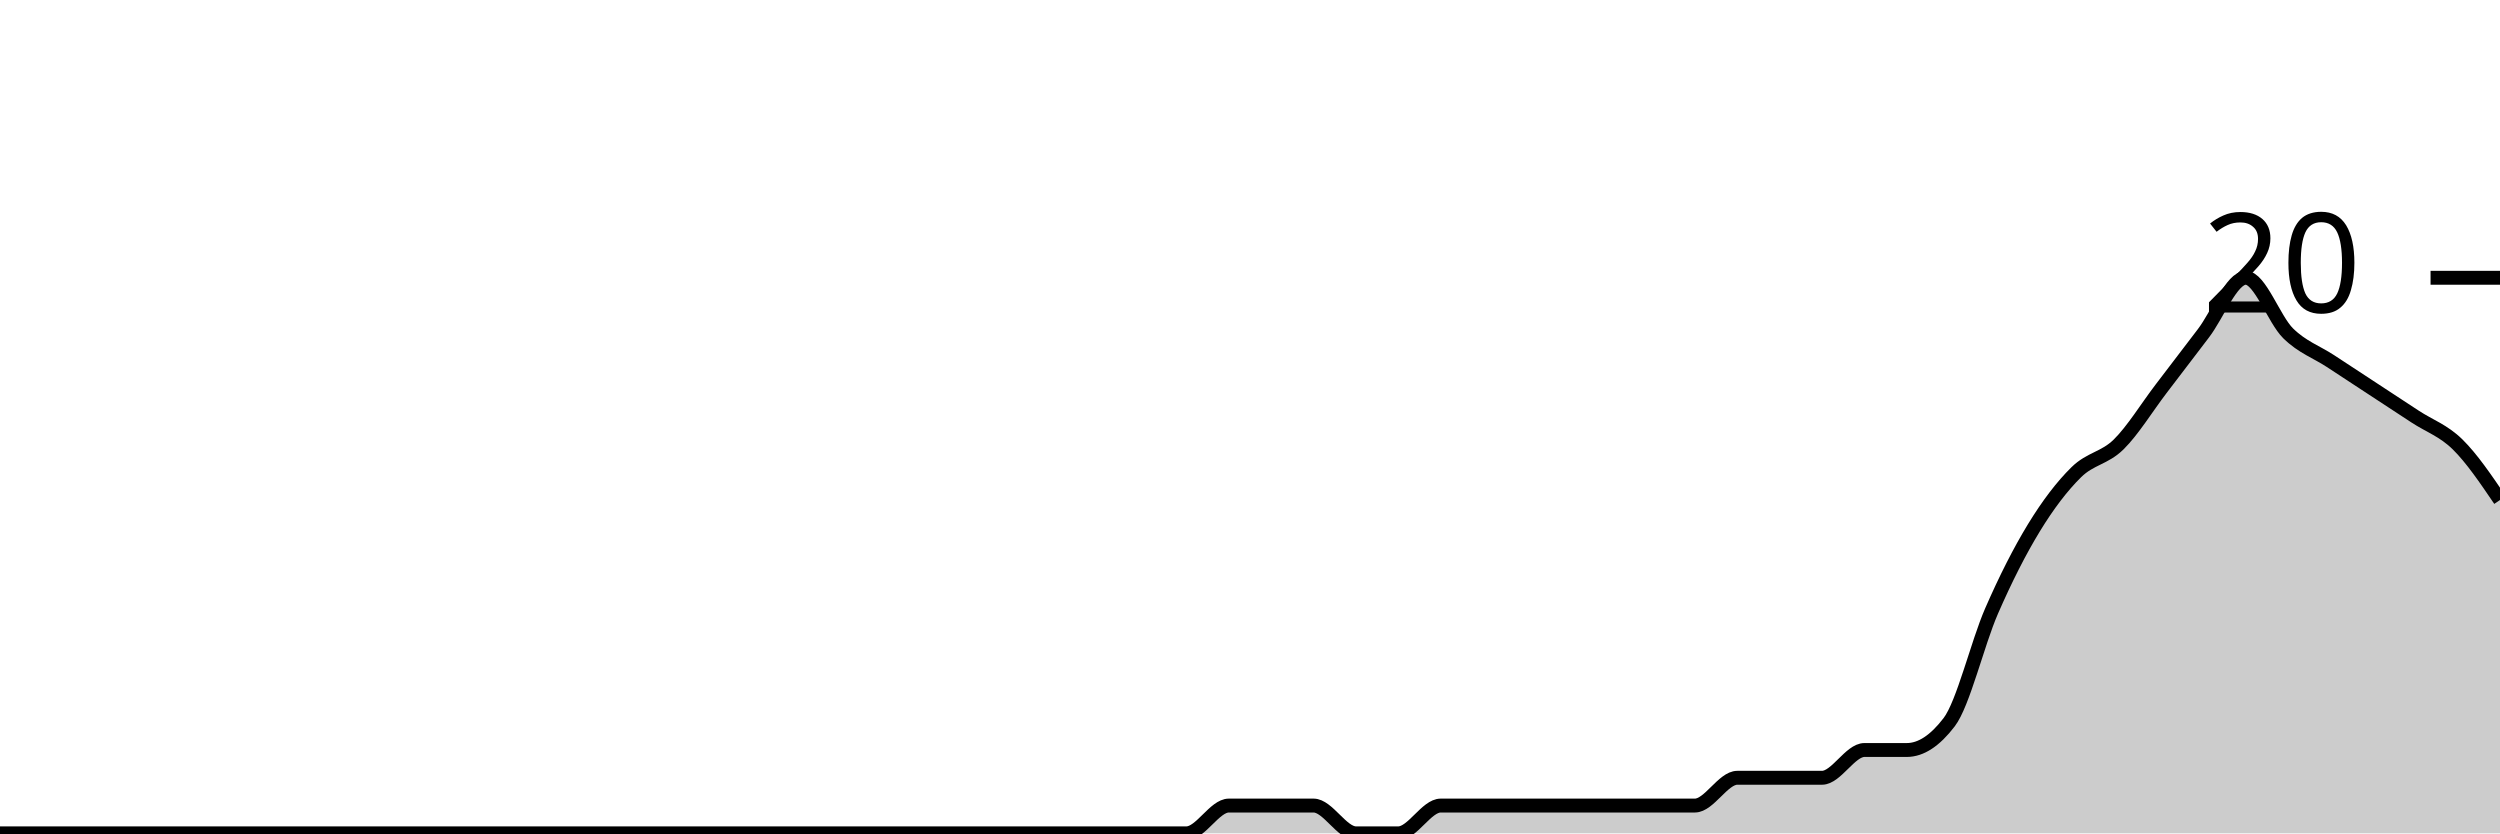
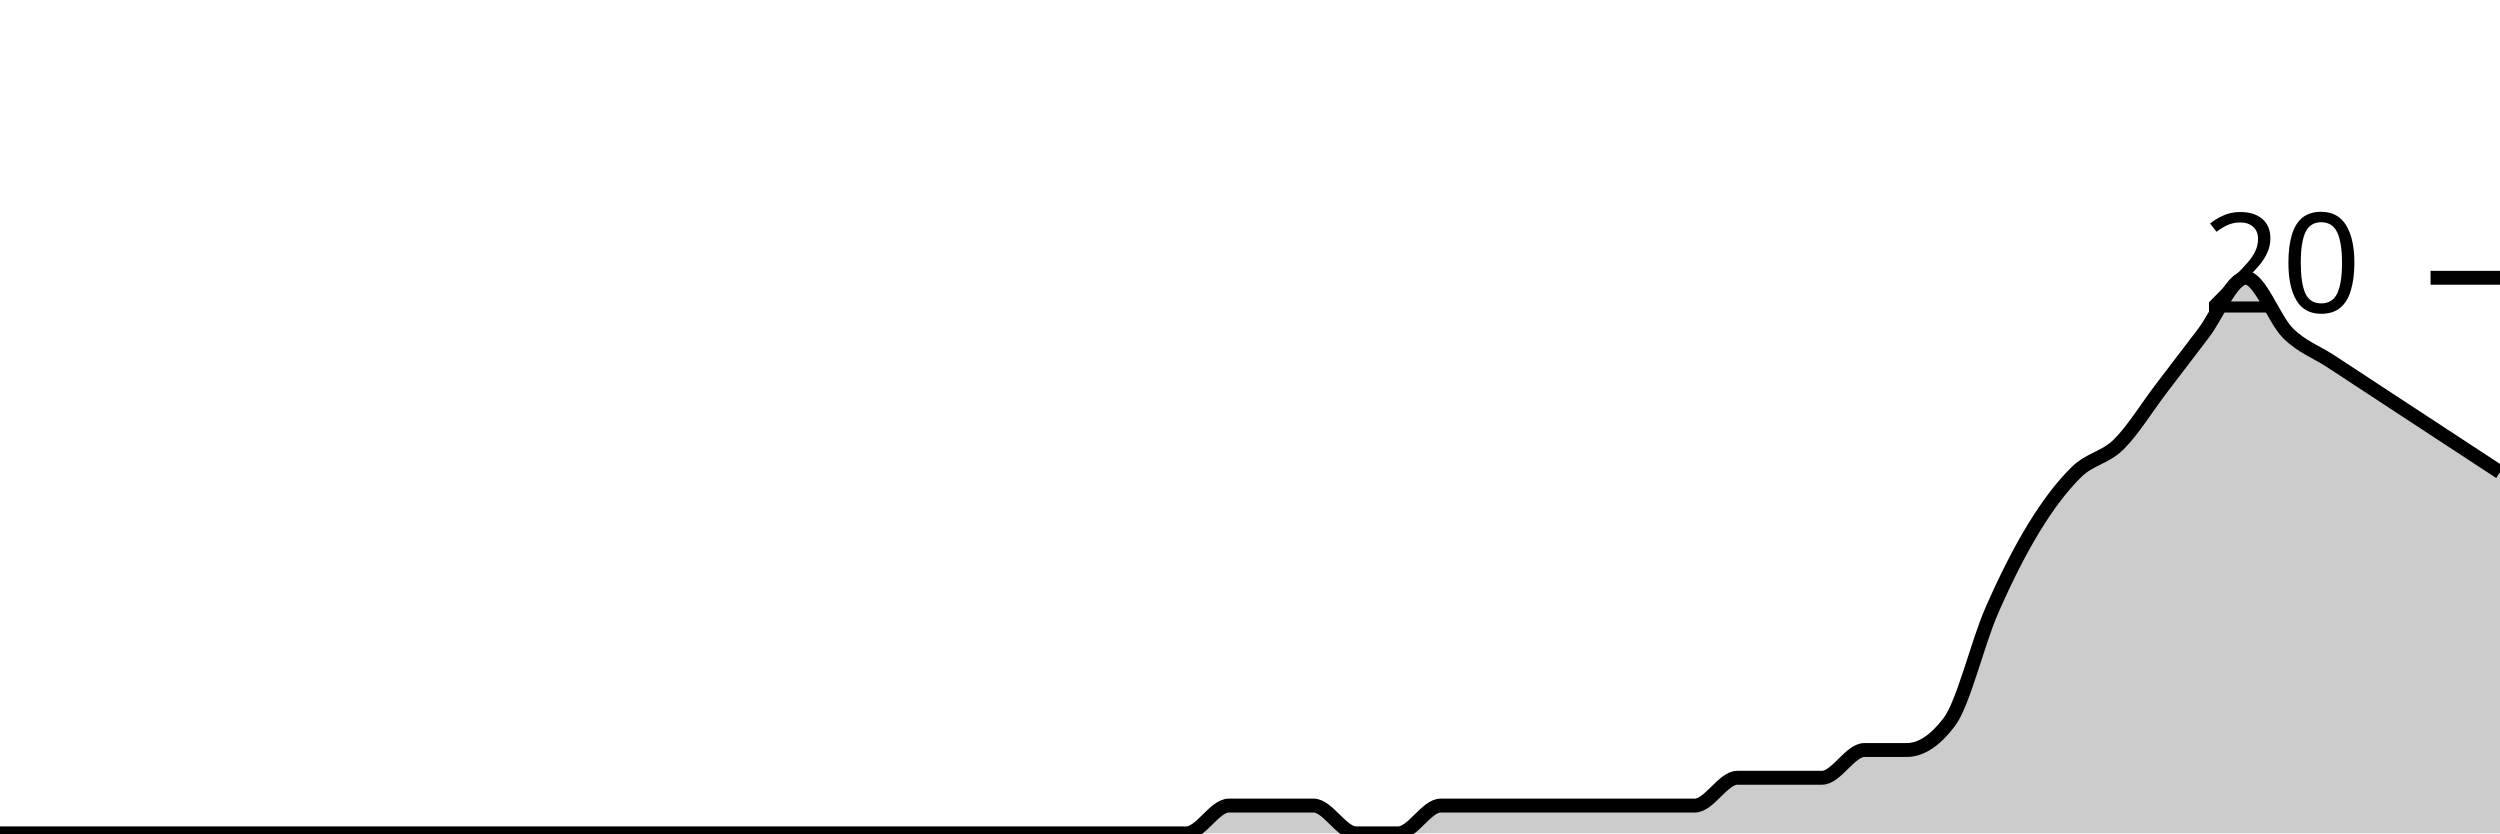
<svg xmlns="http://www.w3.org/2000/svg" viewBox="0 0 180 60">
  <g transform="translate(0,20)">
-     <path class="area" fill="rgba(0, 0, 0, 0.2)" d="M0,40C1.017,40,2.034,40,3.051,40C4.068,40,5.085,40,6.102,40C7.119,40,8.136,40,9.153,40C10.169,40,11.186,40,12.203,40C13.22,40,14.237,40,15.254,40C16.271,40,17.288,40,18.305,40C19.322,40,20.339,40,21.356,40C22.373,40,23.39,40,24.407,40C25.424,40,26.441,40,27.458,40C28.475,40,29.492,40,30.508,40C31.525,40,32.542,40,33.559,40C34.576,40,35.593,40,36.61,40C37.627,40,38.644,40,39.661,40C40.678,40,41.695,40,42.712,40C43.729,40,44.746,40,45.763,40C46.78,40,47.797,40,48.814,40C49.831,40,50.847,40,51.864,40C52.881,40,53.898,40,54.915,40C55.932,40,56.949,40,57.966,40C58.983,40,60,40,61.017,40C62.034,40,63.051,40,64.068,40C65.085,40,66.102,40,67.119,40C68.136,40,69.153,40,70.169,40C71.186,40,72.203,40,73.22,40C74.237,40,75.254,40,76.271,40C77.288,40,78.305,40,79.322,40C80.339,40,81.356,40,82.373,40C83.39,40,84.407,40,85.424,40C86.441,40,87.458,38,88.475,38C89.492,38,90.508,38,91.525,38C92.542,38,93.559,38,94.576,38C95.593,38,96.61,40,97.627,40C98.644,40,99.661,40,100.678,40C101.695,40,102.712,38,103.729,38C104.746,38,105.763,38,106.78,38C107.797,38,108.814,38,109.831,38C110.847,38,111.864,38,112.881,38C113.898,38,114.915,38,115.932,38C116.949,38,117.966,38,118.983,38C120,38,121.017,38,122.034,38C123.051,38,124.068,36,125.085,36C126.102,36,127.119,36,128.136,36C129.153,36,130.169,36,131.186,36C132.203,36,133.22,34,134.237,34C135.254,34,136.271,34,137.288,34C138.305,34,139.322,33.333,140.339,32C141.356,30.667,142.373,26.333,143.39,24C144.407,21.667,145.424,19.667,146.441,18C147.458,16.333,148.475,15,149.492,14C150.508,13,151.525,13,152.542,12C153.559,11,154.576,9.333,155.593,8C156.61,6.667,157.627,5.333,158.644,4C159.661,2.667,160.678,0,161.695,0C162.712,0,163.729,3,164.746,4C165.763,5,166.78,5.333,167.797,6C168.814,6.667,169.831,7.333,170.847,8C171.864,8.667,172.881,9.333,173.898,10C174.915,10.667,175.932,11,176.949,12C177.966,13,178.983,14.5,180,16L180,40C178.983,40,177.966,40,176.949,40C175.932,40,174.915,40,173.898,40C172.881,40,171.864,40,170.847,40C169.831,40,168.814,40,167.797,40C166.78,40,165.763,40,164.746,40C163.729,40,162.712,40,161.695,40C160.678,40,159.661,40,158.644,40C157.627,40,156.61,40,155.593,40C154.576,40,153.559,40,152.542,40C151.525,40,150.508,40,149.492,40C148.475,40,147.458,40,146.441,40C145.424,40,144.407,40,143.39,40C142.373,40,141.356,40,140.339,40C139.322,40,138.305,40,137.288,40C136.271,40,135.254,40,134.237,40C133.22,40,132.203,40,131.186,40C130.169,40,129.153,40,128.136,40C127.119,40,126.102,40,125.085,40C124.068,40,123.051,40,122.034,40C121.017,40,120,40,118.983,40C117.966,40,116.949,40,115.932,40C114.915,40,113.898,40,112.881,40C111.864,40,110.847,40,109.831,40C108.814,40,107.797,40,106.78,40C105.763,40,104.746,40,103.729,40C102.712,40,101.695,40,100.678,40C99.661,40,98.644,40,97.627,40C96.61,40,95.593,40,94.576,40C93.559,40,92.542,40,91.525,40C90.508,40,89.492,40,88.475,40C87.458,40,86.441,40,85.424,40C84.407,40,83.39,40,82.373,40C81.356,40,80.339,40,79.322,40C78.305,40,77.288,40,76.271,40C75.254,40,74.237,40,73.22,40C72.203,40,71.186,40,70.169,40C69.153,40,68.136,40,67.119,40C66.102,40,65.085,40,64.068,40C63.051,40,62.034,40,61.017,40C60,40,58.983,40,57.966,40C56.949,40,55.932,40,54.915,40C53.898,40,52.881,40,51.864,40C50.847,40,49.831,40,48.814,40C47.797,40,46.78,40,45.763,40C44.746,40,43.729,40,42.712,40C41.695,40,40.678,40,39.661,40C38.644,40,37.627,40,36.61,40C35.593,40,34.576,40,33.559,40C32.542,40,31.525,40,30.508,40C29.492,40,28.475,40,27.458,40C26.441,40,25.424,40,24.407,40C23.39,40,22.373,40,21.356,40C20.339,40,19.322,40,18.305,40C17.288,40,16.271,40,15.254,40C14.237,40,13.22,40,12.203,40C11.186,40,10.169,40,9.153,40C8.136,40,7.119,40,6.102,40C5.085,40,4.068,40,3.051,40C2.034,40,1.017,40,0,40Z" />
-     <path class="line" stroke="black" fill="none" d="M0,40C1.017,40,2.034,40,3.051,40C4.068,40,5.085,40,6.102,40C7.119,40,8.136,40,9.153,40C10.169,40,11.186,40,12.203,40C13.22,40,14.237,40,15.254,40C16.271,40,17.288,40,18.305,40C19.322,40,20.339,40,21.356,40C22.373,40,23.39,40,24.407,40C25.424,40,26.441,40,27.458,40C28.475,40,29.492,40,30.508,40C31.525,40,32.542,40,33.559,40C34.576,40,35.593,40,36.61,40C37.627,40,38.644,40,39.661,40C40.678,40,41.695,40,42.712,40C43.729,40,44.746,40,45.763,40C46.78,40,47.797,40,48.814,40C49.831,40,50.847,40,51.864,40C52.881,40,53.898,40,54.915,40C55.932,40,56.949,40,57.966,40C58.983,40,60,40,61.017,40C62.034,40,63.051,40,64.068,40C65.085,40,66.102,40,67.119,40C68.136,40,69.153,40,70.169,40C71.186,40,72.203,40,73.22,40C74.237,40,75.254,40,76.271,40C77.288,40,78.305,40,79.322,40C80.339,40,81.356,40,82.373,40C83.39,40,84.407,40,85.424,40C86.441,40,87.458,38,88.475,38C89.492,38,90.508,38,91.525,38C92.542,38,93.559,38,94.576,38C95.593,38,96.61,40,97.627,40C98.644,40,99.661,40,100.678,40C101.695,40,102.712,38,103.729,38C104.746,38,105.763,38,106.78,38C107.797,38,108.814,38,109.831,38C110.847,38,111.864,38,112.881,38C113.898,38,114.915,38,115.932,38C116.949,38,117.966,38,118.983,38C120,38,121.017,38,122.034,38C123.051,38,124.068,36,125.085,36C126.102,36,127.119,36,128.136,36C129.153,36,130.169,36,131.186,36C132.203,36,133.22,34,134.237,34C135.254,34,136.271,34,137.288,34C138.305,34,139.322,33.333,140.339,32C141.356,30.667,142.373,26.333,143.39,24C144.407,21.667,145.424,19.667,146.441,18C147.458,16.333,148.475,15,149.492,14C150.508,13,151.525,13,152.542,12C153.559,11,154.576,9.333,155.593,8C156.61,6.667,157.627,5.333,158.644,4C159.661,2.667,160.678,0,161.695,0C162.712,0,163.729,3,164.746,4C165.763,5,166.78,5.333,167.797,6C168.814,6.667,169.831,7.333,170.847,8C171.864,8.667,172.881,9.333,173.898,10C174.915,10.667,175.932,11,176.949,12C177.966,13,178.983,14.5,180,16" />
+     <path class="area" fill="rgba(0, 0, 0, 0.2)" d="M0,40C1.017,40,2.034,40,3.051,40C4.068,40,5.085,40,6.102,40C7.119,40,8.136,40,9.153,40C10.169,40,11.186,40,12.203,40C13.22,40,14.237,40,15.254,40C16.271,40,17.288,40,18.305,40C19.322,40,20.339,40,21.356,40C22.373,40,23.39,40,24.407,40C25.424,40,26.441,40,27.458,40C28.475,40,29.492,40,30.508,40C31.525,40,32.542,40,33.559,40C34.576,40,35.593,40,36.61,40C37.627,40,38.644,40,39.661,40C40.678,40,41.695,40,42.712,40C43.729,40,44.746,40,45.763,40C46.78,40,47.797,40,48.814,40C49.831,40,50.847,40,51.864,40C52.881,40,53.898,40,54.915,40C55.932,40,56.949,40,57.966,40C58.983,40,60,40,61.017,40C62.034,40,63.051,40,64.068,40C65.085,40,66.102,40,67.119,40C68.136,40,69.153,40,70.169,40C71.186,40,72.203,40,73.22,40C74.237,40,75.254,40,76.271,40C77.288,40,78.305,40,79.322,40C80.339,40,81.356,40,82.373,40C83.39,40,84.407,40,85.424,40C86.441,40,87.458,38,88.475,38C89.492,38,90.508,38,91.525,38C92.542,38,93.559,38,94.576,38C95.593,38,96.61,40,97.627,40C98.644,40,99.661,40,100.678,40C101.695,40,102.712,38,103.729,38C104.746,38,105.763,38,106.78,38C107.797,38,108.814,38,109.831,38C110.847,38,111.864,38,112.881,38C113.898,38,114.915,38,115.932,38C116.949,38,117.966,38,118.983,38C120,38,121.017,38,122.034,38C123.051,38,124.068,36,125.085,36C126.102,36,127.119,36,128.136,36C129.153,36,130.169,36,131.186,36C132.203,36,133.22,34,134.237,34C135.254,34,136.271,34,137.288,34C138.305,34,139.322,33.333,140.339,32C141.356,30.667,142.373,26.333,143.39,24C144.407,21.667,145.424,19.667,146.441,18C147.458,16.333,148.475,15,149.492,14C150.508,13,151.525,13,152.542,12C153.559,11,154.576,9.333,155.593,8C156.61,6.667,157.627,5.333,158.644,4C159.661,2.667,160.678,0,161.695,0C162.712,0,163.729,3,164.746,4C165.763,5,166.78,5.333,167.797,6C168.814,6.667,169.831,7.333,170.847,8C171.864,8.667,172.881,9.333,173.898,10C174.915,10.667,175.932,11.333,176.949,12C177.966,12.667,178.983,13.333,180,14L180,40C178.983,40,177.966,40,176.949,40C175.932,40,174.915,40,173.898,40C172.881,40,171.864,40,170.847,40C169.831,40,168.814,40,167.797,40C166.78,40,165.763,40,164.746,40C163.729,40,162.712,40,161.695,40C160.678,40,159.661,40,158.644,40C157.627,40,156.61,40,155.593,40C154.576,40,153.559,40,152.542,40C151.525,40,150.508,40,149.492,40C148.475,40,147.458,40,146.441,40C145.424,40,144.407,40,143.39,40C142.373,40,141.356,40,140.339,40C139.322,40,138.305,40,137.288,40C136.271,40,135.254,40,134.237,40C133.22,40,132.203,40,131.186,40C130.169,40,129.153,40,128.136,40C127.119,40,126.102,40,125.085,40C124.068,40,123.051,40,122.034,40C121.017,40,120,40,118.983,40C117.966,40,116.949,40,115.932,40C114.915,40,113.898,40,112.881,40C111.864,40,110.847,40,109.831,40C108.814,40,107.797,40,106.78,40C105.763,40,104.746,40,103.729,40C102.712,40,101.695,40,100.678,40C99.661,40,98.644,40,97.627,40C96.61,40,95.593,40,94.576,40C93.559,40,92.542,40,91.525,40C90.508,40,89.492,40,88.475,40C87.458,40,86.441,40,85.424,40C84.407,40,83.39,40,82.373,40C81.356,40,80.339,40,79.322,40C78.305,40,77.288,40,76.271,40C75.254,40,74.237,40,73.22,40C72.203,40,71.186,40,70.169,40C69.153,40,68.136,40,67.119,40C66.102,40,65.085,40,64.068,40C63.051,40,62.034,40,61.017,40C60,40,58.983,40,57.966,40C56.949,40,55.932,40,54.915,40C53.898,40,52.881,40,51.864,40C50.847,40,49.831,40,48.814,40C47.797,40,46.78,40,45.763,40C44.746,40,43.729,40,42.712,40C41.695,40,40.678,40,39.661,40C38.644,40,37.627,40,36.61,40C35.593,40,34.576,40,33.559,40C32.542,40,31.525,40,30.508,40C29.492,40,28.475,40,27.458,40C26.441,40,25.424,40,24.407,40C23.39,40,22.373,40,21.356,40C20.339,40,19.322,40,18.305,40C17.288,40,16.271,40,15.254,40C14.237,40,13.22,40,12.203,40C11.186,40,10.169,40,9.153,40C8.136,40,7.119,40,6.102,40C5.085,40,4.068,40,3.051,40C2.034,40,1.017,40,0,40Z" />
+     <path class="line" stroke="black" fill="none" d="M0,40C1.017,40,2.034,40,3.051,40C4.068,40,5.085,40,6.102,40C7.119,40,8.136,40,9.153,40C10.169,40,11.186,40,12.203,40C13.22,40,14.237,40,15.254,40C16.271,40,17.288,40,18.305,40C19.322,40,20.339,40,21.356,40C22.373,40,23.39,40,24.407,40C25.424,40,26.441,40,27.458,40C28.475,40,29.492,40,30.508,40C31.525,40,32.542,40,33.559,40C34.576,40,35.593,40,36.61,40C37.627,40,38.644,40,39.661,40C40.678,40,41.695,40,42.712,40C43.729,40,44.746,40,45.763,40C46.78,40,47.797,40,48.814,40C49.831,40,50.847,40,51.864,40C52.881,40,53.898,40,54.915,40C55.932,40,56.949,40,57.966,40C58.983,40,60,40,61.017,40C62.034,40,63.051,40,64.068,40C65.085,40,66.102,40,67.119,40C68.136,40,69.153,40,70.169,40C71.186,40,72.203,40,73.22,40C74.237,40,75.254,40,76.271,40C77.288,40,78.305,40,79.322,40C80.339,40,81.356,40,82.373,40C83.39,40,84.407,40,85.424,40C86.441,40,87.458,38,88.475,38C89.492,38,90.508,38,91.525,38C92.542,38,93.559,38,94.576,38C95.593,38,96.61,40,97.627,40C98.644,40,99.661,40,100.678,40C101.695,40,102.712,38,103.729,38C104.746,38,105.763,38,106.78,38C107.797,38,108.814,38,109.831,38C110.847,38,111.864,38,112.881,38C113.898,38,114.915,38,115.932,38C116.949,38,117.966,38,118.983,38C120,38,121.017,38,122.034,38C123.051,38,124.068,36,125.085,36C126.102,36,127.119,36,128.136,36C129.153,36,130.169,36,131.186,36C132.203,36,133.22,34,134.237,34C135.254,34,136.271,34,137.288,34C138.305,34,139.322,33.333,140.339,32C141.356,30.667,142.373,26.333,143.39,24C144.407,21.667,145.424,19.667,146.441,18C147.458,16.333,148.475,15,149.492,14C150.508,13,151.525,13,152.542,12C153.559,11,154.576,9.333,155.593,8C156.61,6.667,157.627,5.333,158.644,4C159.661,2.667,160.678,0,161.695,0C162.712,0,163.729,3,164.746,4C165.763,5,166.78,5.333,167.797,6C168.814,6.667,169.831,7.333,170.847,8C171.864,8.667,172.881,9.333,173.898,10C174.915,10.667,175.932,11.333,176.949,12C177.966,12.667,178.983,13.333,180,14" />
    <path class="axis-ceiling" stroke-width="1" stroke="black" fill="none" d="M175,0L180,0" />
    <text class="axis-ceiling-label" font-family="sans-serif" text-anchor="end" font-size="10px" x="170" y="2.5">20</text>
  </g>
</svg>
